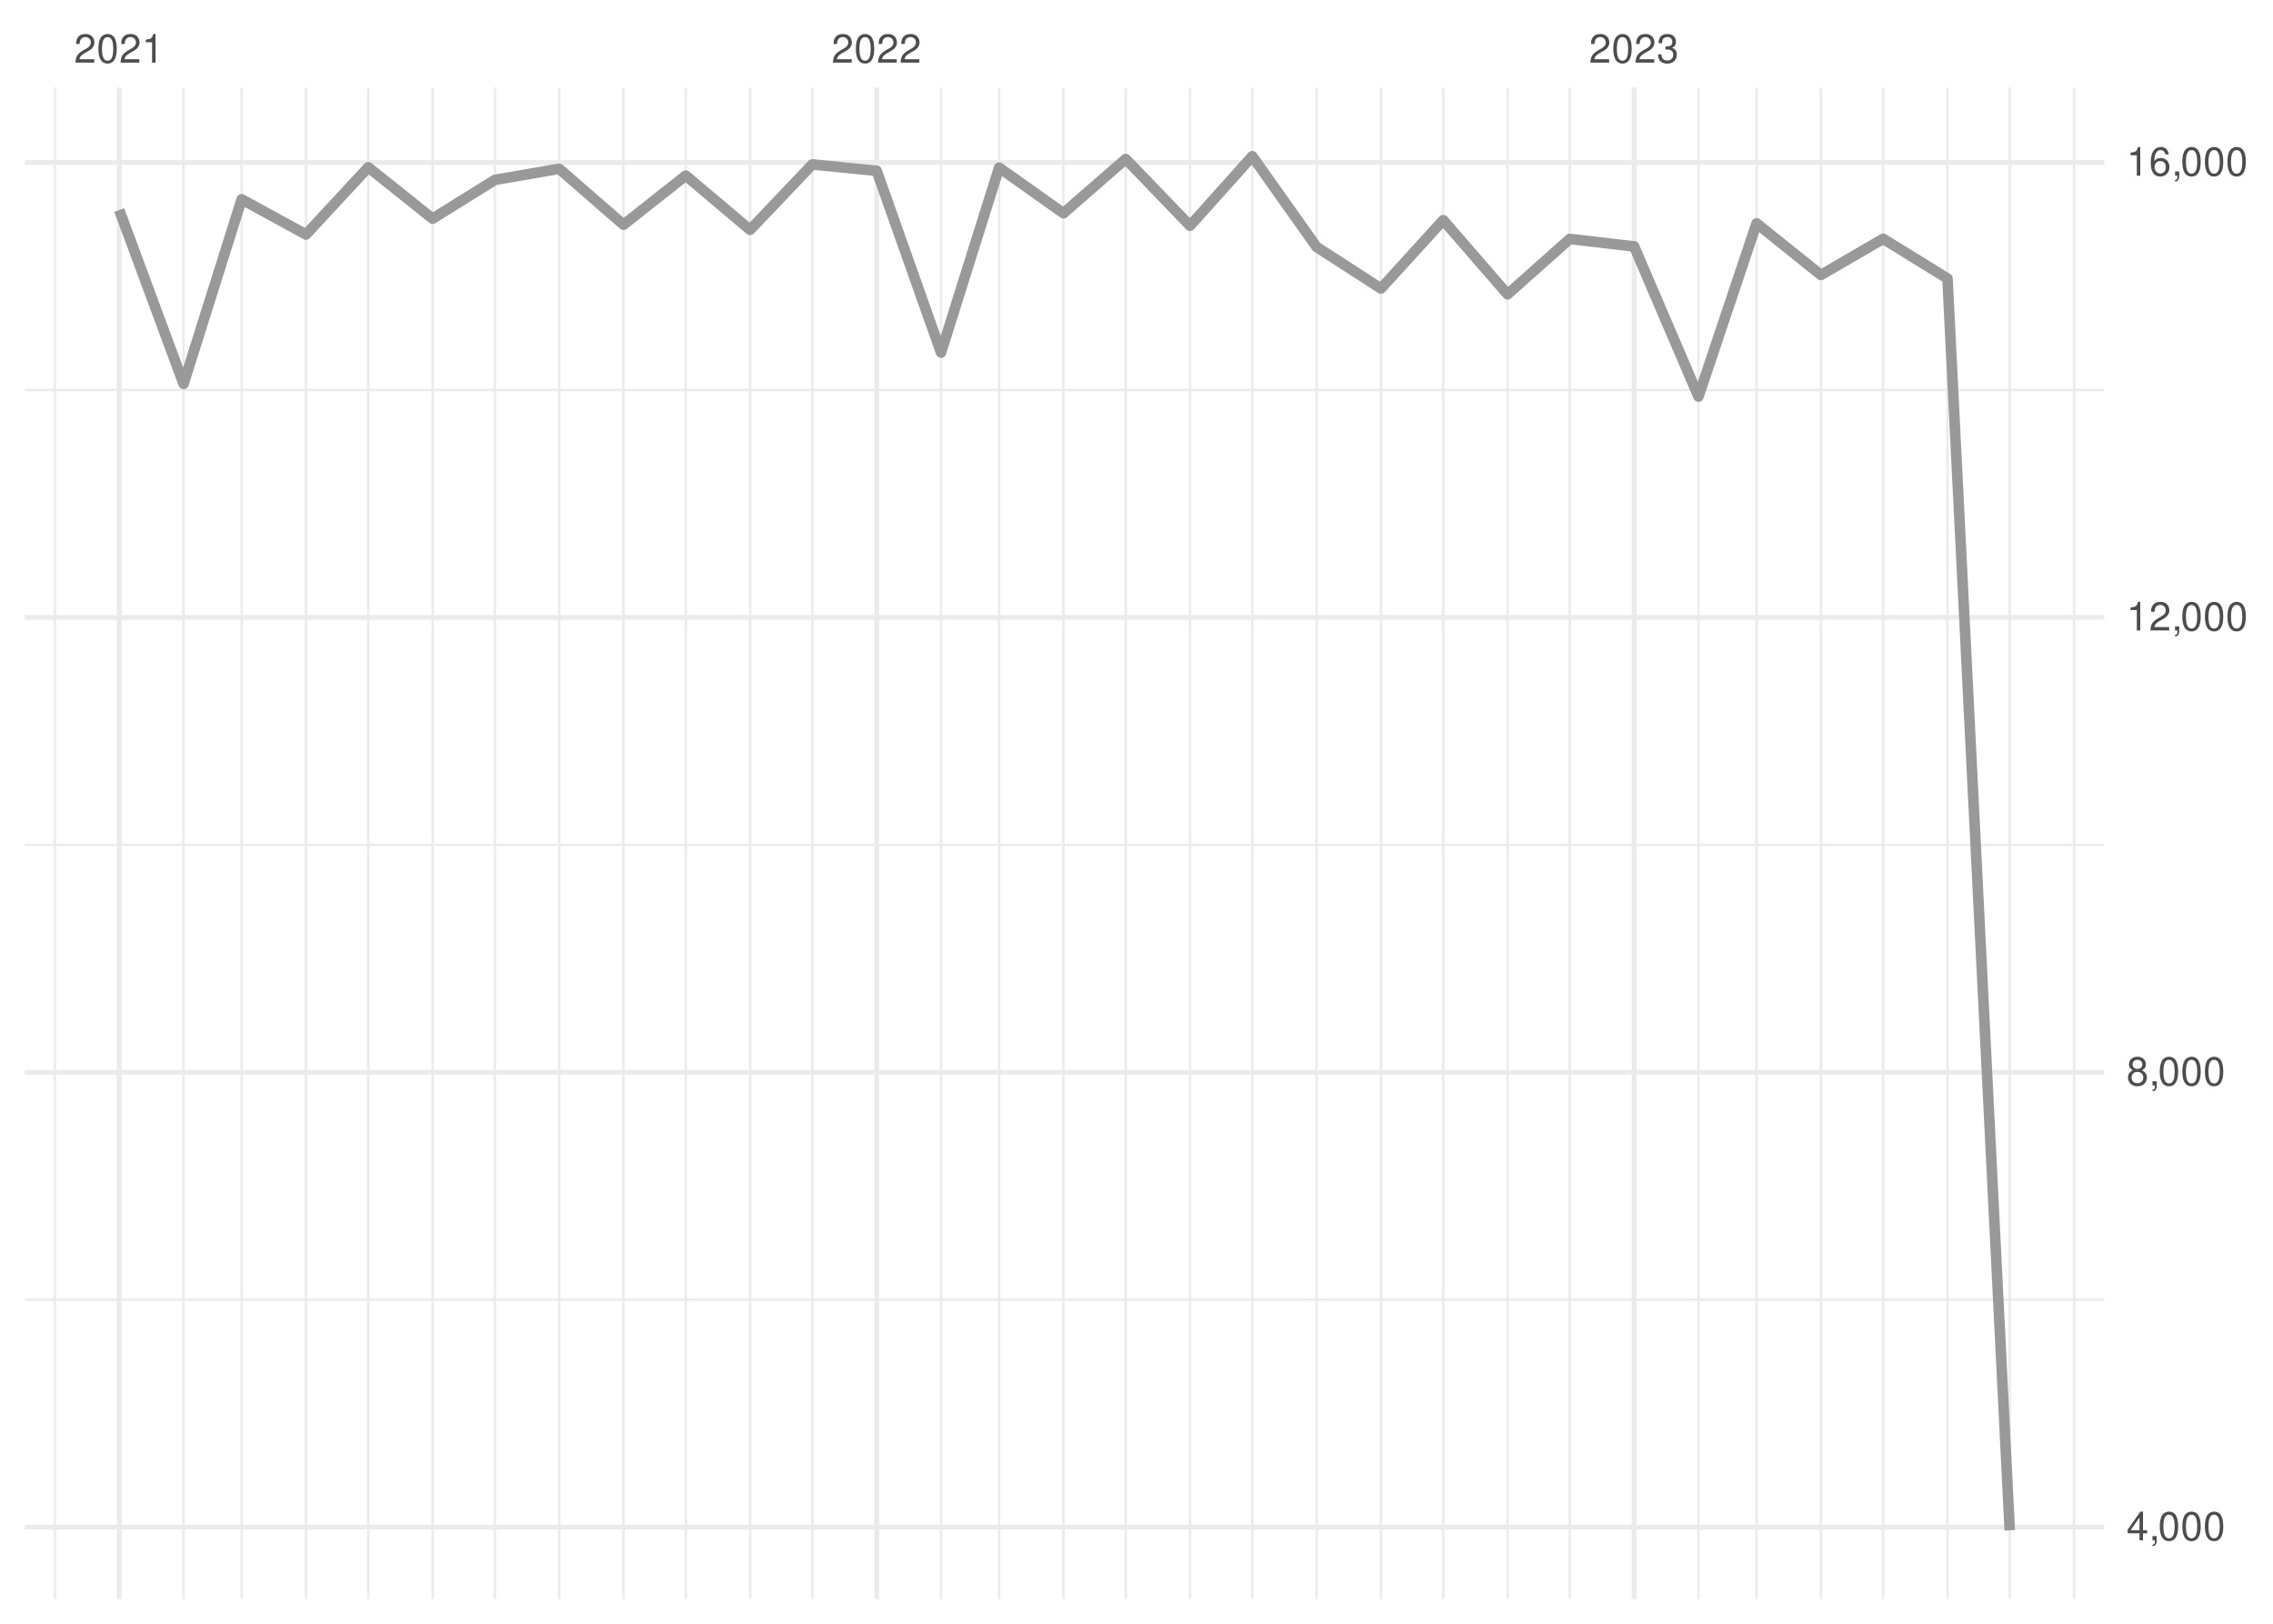
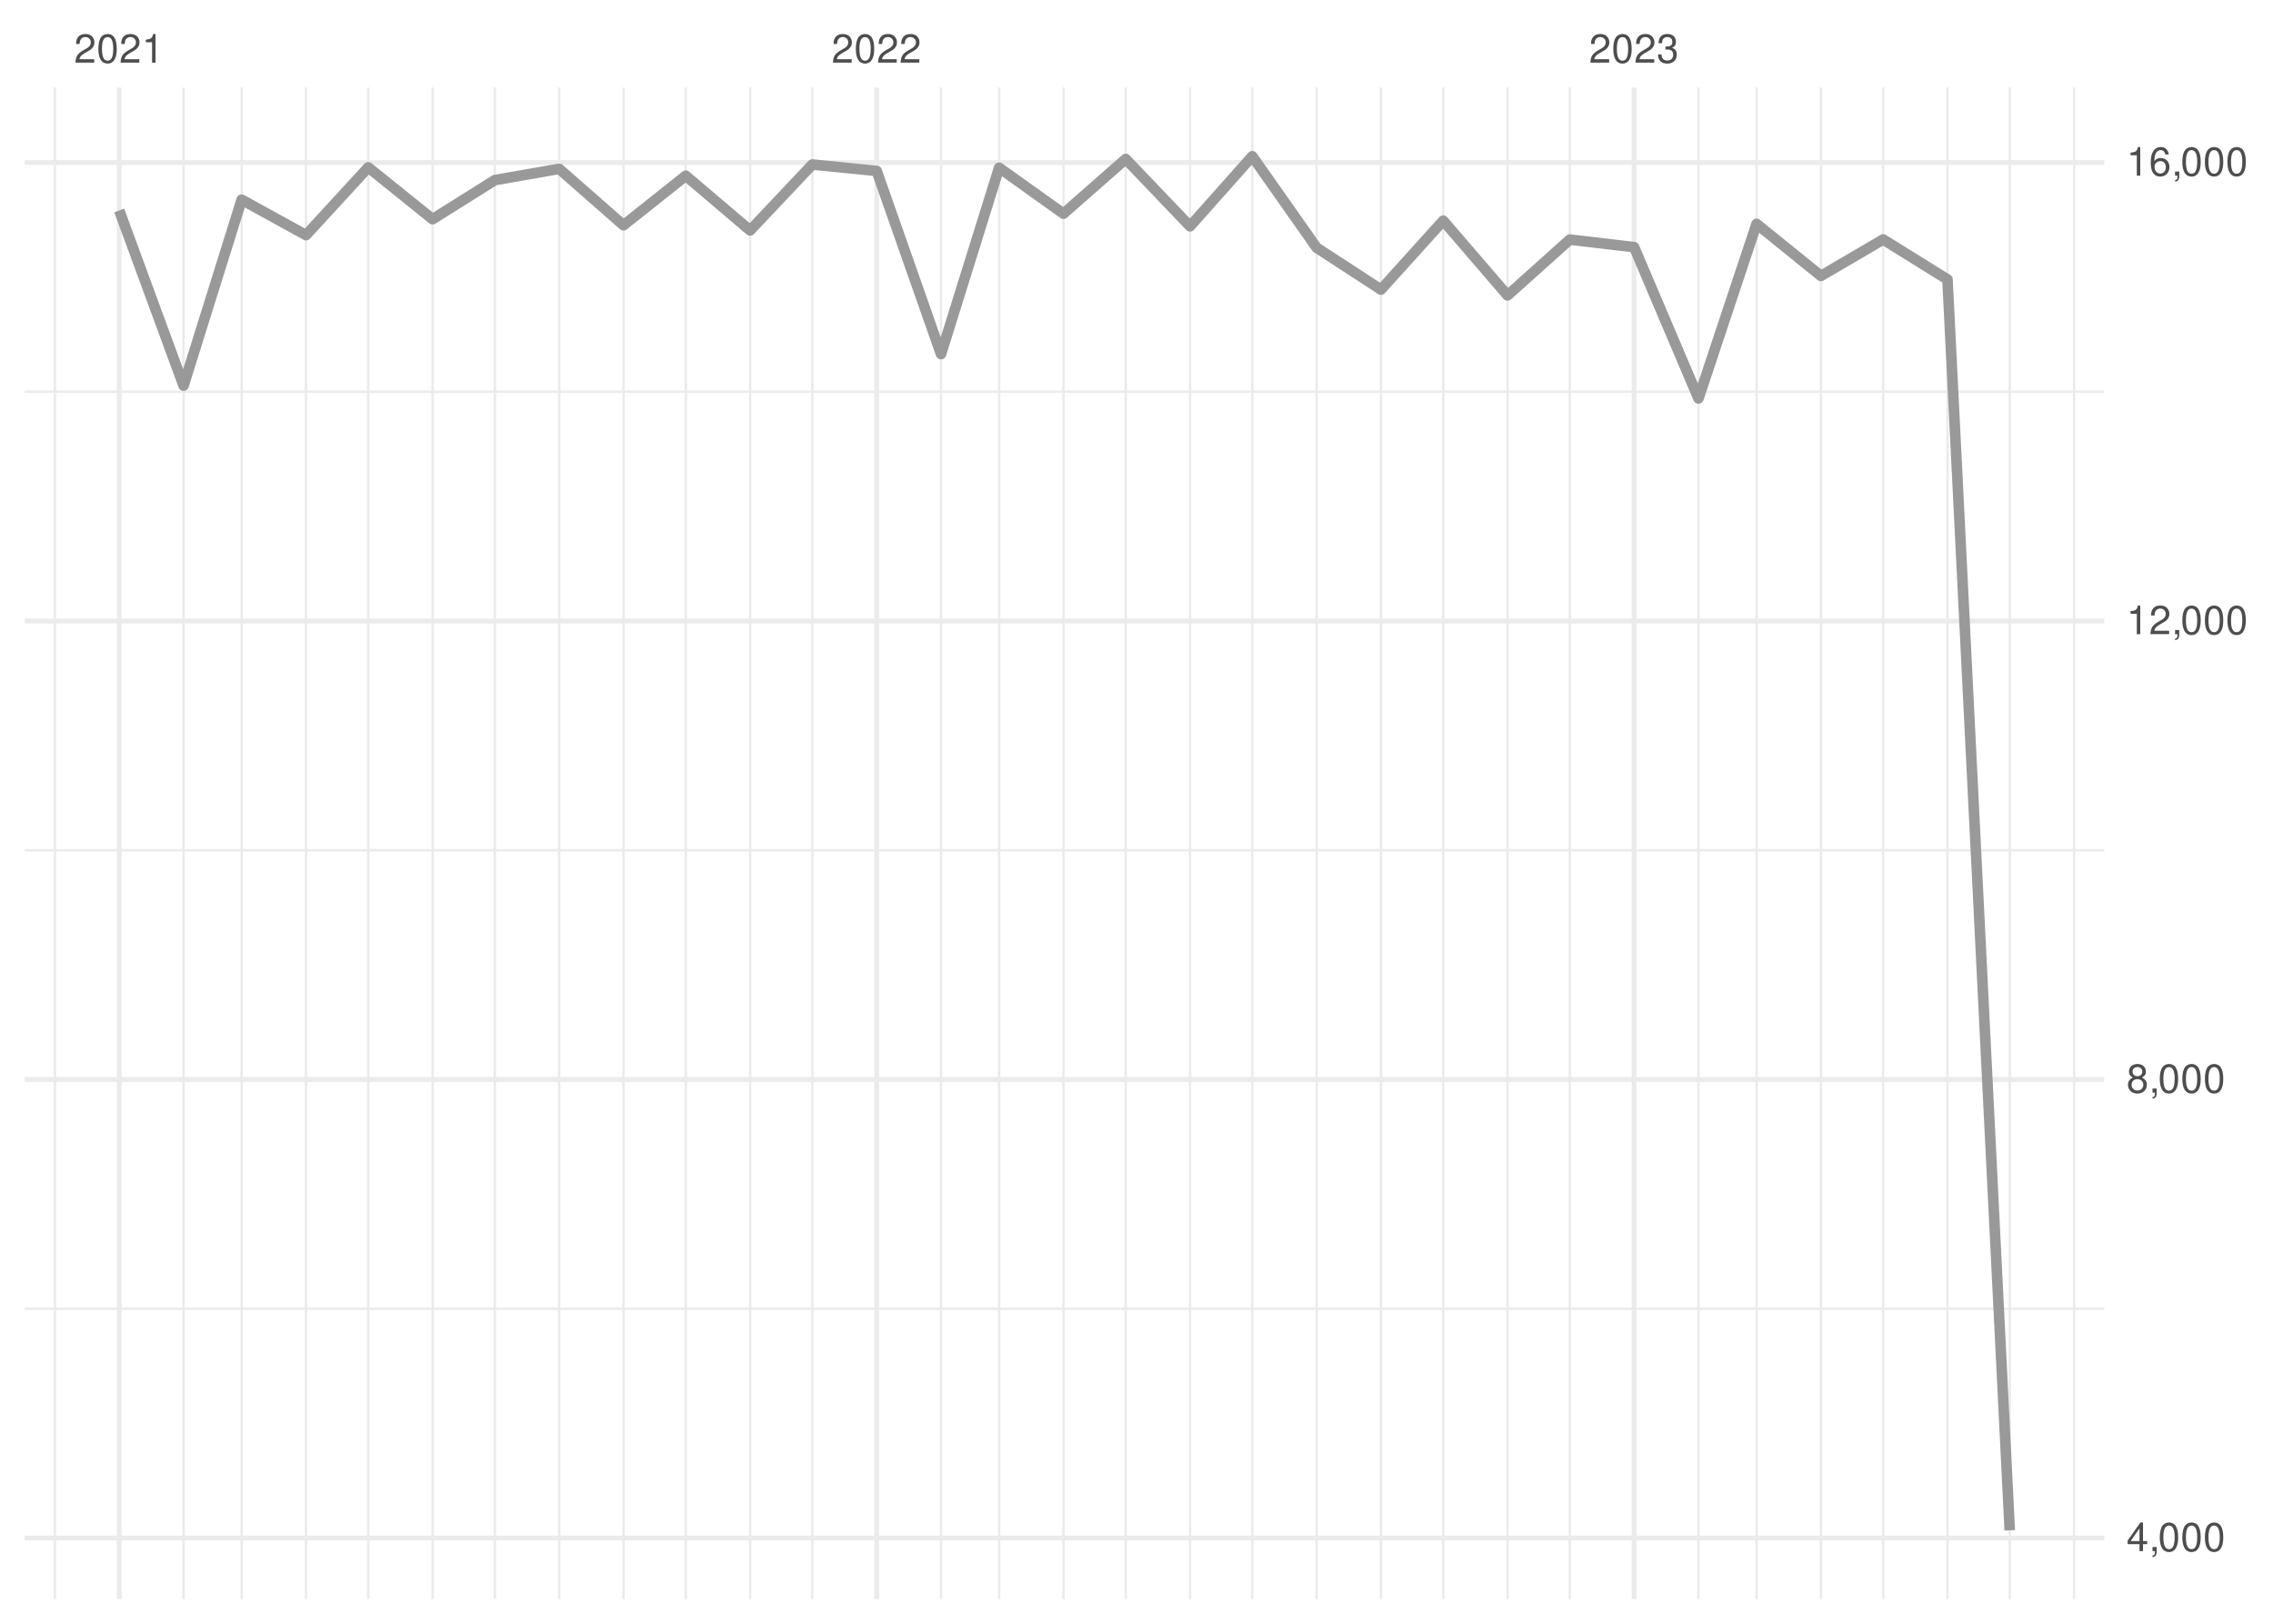
<svg xmlns="http://www.w3.org/2000/svg" xmlns:xlink="http://www.w3.org/1999/xlink" width="504pt" height="360pt" viewBox="0 0 504 360" version="1.1">
  <defs>
    <g>
      <symbol overflow="visible" id="glyph0-0">
        <path style="stroke:none;" d="" />
      </symbol>
      <symbol overflow="visible" id="glyph0-1">
        <path style="stroke:none;" d="M 4.453 -0.766 L 1.172 -0.766 C 1.25 -1.297 1.531 -1.625 2.297 -2.094 L 3.172 -2.594 C 4.047 -3.062 4.5 -3.719 4.5 -4.5 C 4.5 -5.031 4.281 -5.531 3.922 -5.875 C 3.547 -6.203 3.094 -6.359 2.5 -6.359 C 1.703 -6.359 1.125 -6.078 0.781 -5.531 C 0.547 -5.203 0.453 -4.797 0.438 -4.156 L 1.219 -4.156 C 1.234 -4.594 1.297 -4.844 1.406 -5.062 C 1.594 -5.438 2 -5.688 2.469 -5.688 C 3.172 -5.688 3.703 -5.172 3.703 -4.484 C 3.703 -3.969 3.406 -3.531 2.859 -3.219 L 2.047 -2.75 C 0.75 -2 0.375 -1.406 0.297 -0.016 L 4.453 -0.016 Z M 4.453 -0.766 " />
      </symbol>
      <symbol overflow="visible" id="glyph0-2">
        <path style="stroke:none;" d="M 2.422 -6.359 C 1.844 -6.359 1.312 -6.094 0.984 -5.672 C 0.578 -5.109 0.375 -4.25 0.375 -3.078 C 0.375 -0.938 1.078 0.203 2.422 0.203 C 3.734 0.203 4.453 -0.938 4.453 -3.031 C 4.453 -4.25 4.266 -5.078 3.859 -5.672 C 3.531 -6.109 3.016 -6.359 2.422 -6.359 Z M 2.422 -5.672 C 3.25 -5.672 3.672 -4.828 3.672 -3.094 C 3.672 -1.281 3.266 -0.438 2.406 -0.438 C 1.578 -0.438 1.172 -1.312 1.172 -3.062 C 1.172 -4.828 1.578 -5.672 2.422 -5.672 Z M 2.422 -5.672 " />
      </symbol>
      <symbol overflow="visible" id="glyph0-3">
        <path style="stroke:none;" d="M 2.281 -4.531 L 2.281 0 L 3.047 0 L 3.047 -6.359 L 2.547 -6.359 C 2.266 -5.391 2.094 -5.25 0.891 -5.094 L 0.891 -4.531 Z M 2.281 -4.531 " />
      </symbol>
      <symbol overflow="visible" id="glyph0-4">
        <path style="stroke:none;" d="M 1.938 -2.922 L 2.359 -2.922 C 3.203 -2.922 3.656 -2.531 3.656 -1.766 C 3.656 -0.969 3.172 -0.484 2.375 -0.484 C 1.516 -0.484 1.109 -0.922 1.062 -1.844 L 0.281 -1.844 C 0.312 -1.344 0.406 -1 0.547 -0.719 C 0.875 -0.109 1.484 0.203 2.344 0.203 C 3.625 0.203 4.453 -0.578 4.453 -1.781 C 4.453 -2.594 4.141 -3.031 3.391 -3.297 C 3.969 -3.531 4.266 -3.969 4.266 -4.609 C 4.266 -5.703 3.547 -6.359 2.359 -6.359 C 1.109 -6.359 0.438 -5.656 0.406 -4.312 L 1.188 -4.312 C 1.203 -4.703 1.234 -4.922 1.328 -5.109 C 1.5 -5.469 1.891 -5.688 2.375 -5.688 C 3.062 -5.688 3.469 -5.266 3.469 -4.578 C 3.469 -4.141 3.312 -3.859 2.969 -3.719 C 2.766 -3.625 2.484 -3.594 1.938 -3.578 Z M 1.938 -2.922 " />
      </symbol>
      <symbol overflow="visible" id="glyph0-5">
        <path style="stroke:none;" d="M 2.875 -1.547 L 2.875 0 L 3.656 0 L 3.656 -1.547 L 4.578 -1.547 L 4.578 -2.234 L 3.656 -2.234 L 3.656 -6.359 L 3.078 -6.359 L 0.25 -2.359 L 0.25 -1.547 Z M 2.875 -2.234 L 0.922 -2.234 L 2.875 -5.047 Z M 2.875 -2.234 " />
      </symbol>
      <symbol overflow="visible" id="glyph0-6">
        <path style="stroke:none;" d="M 0.766 -0.922 L 0.766 0 L 1.297 0 L 1.297 0.156 C 1.297 0.766 1.172 0.938 0.766 0.953 L 0.766 1.297 C 1.344 1.312 1.688 0.891 1.688 0.141 L 1.688 -0.922 Z M 0.766 -0.922 " />
      </symbol>
      <symbol overflow="visible" id="glyph0-7">
        <path style="stroke:none;" d="M 3.438 -3.359 C 4.094 -3.75 4.297 -4.062 4.297 -4.656 C 4.297 -5.672 3.531 -6.359 2.422 -6.359 C 1.312 -6.359 0.547 -5.672 0.547 -4.672 C 0.547 -4.062 0.75 -3.75 1.391 -3.359 C 0.672 -2.984 0.328 -2.469 0.328 -1.766 C 0.328 -0.609 1.172 0.203 2.422 0.203 C 3.656 0.203 4.516 -0.609 4.516 -1.766 C 4.516 -2.469 4.156 -2.984 3.438 -3.359 Z M 2.422 -5.672 C 3.078 -5.672 3.5 -5.281 3.5 -4.641 C 3.5 -4.047 3.062 -3.656 2.422 -3.656 C 1.766 -3.656 1.344 -4.047 1.344 -4.656 C 1.344 -5.281 1.766 -5.672 2.422 -5.672 Z M 2.422 -3 C 3.188 -3 3.719 -2.484 3.719 -1.75 C 3.719 -0.984 3.203 -0.484 2.406 -0.484 C 1.641 -0.484 1.125 -1 1.125 -1.734 C 1.125 -2.5 1.641 -3 2.422 -3 Z M 2.422 -3 " />
      </symbol>
      <symbol overflow="visible" id="glyph0-8">
        <path style="stroke:none;" d="M 4.375 -4.703 C 4.234 -5.75 3.562 -6.359 2.609 -6.359 C 1.922 -6.359 1.312 -6.031 0.938 -5.453 C 0.547 -4.828 0.375 -4.062 0.375 -2.906 C 0.375 -1.828 0.531 -1.156 0.906 -0.594 C 1.234 -0.078 1.781 0.203 2.469 0.203 C 3.656 0.203 4.516 -0.688 4.516 -1.922 C 4.516 -3.094 3.719 -3.922 2.609 -3.922 C 1.984 -3.922 1.5 -3.688 1.172 -3.234 C 1.172 -4.797 1.672 -5.672 2.562 -5.672 C 3.109 -5.672 3.484 -5.328 3.609 -4.703 Z M 2.5 -3.234 C 3.25 -3.234 3.719 -2.703 3.719 -1.859 C 3.719 -1.062 3.188 -0.484 2.484 -0.484 C 1.766 -0.484 1.219 -1.094 1.219 -1.906 C 1.219 -2.688 1.734 -3.234 2.5 -3.234 Z M 2.5 -3.234 " />
      </symbol>
    </g>
    <clipPath id="clip1">
-       <path d="M 5.48 287 L 466.59 287 L 466.59 289 L 5.48 289 Z M 5.48 287 " />
+       <path d="M 5.48 289 L 466.59 289 L 466.59 291 L 5.48 291 Z M 5.48 289 " />
    </clipPath>
    <clipPath id="clip2">
-       <path d="M 5.48 187 L 466.59 187 L 466.59 188 L 5.48 188 Z M 5.48 187 " />
+       <path d="M 5.48 188 L 466.59 188 L 466.59 189 L 5.48 189 Z M 5.48 188 " />
    </clipPath>
    <clipPath id="clip3">
-       <path d="M 5.48 86 L 466.59 86 L 466.59 87 L 5.48 87 Z M 5.48 86 " />
+       <path d="M 5.48 86 L 466.59 86 L 466.59 88 L 5.48 88 Z M 5.48 86 " />
    </clipPath>
    <clipPath id="clip4">
      <path d="M 11 19.41 L 13 19.41 L 13 354.52 L 11 354.52 Z M 11 19.41 " />
    </clipPath>
    <clipPath id="clip5">
      <path d="M 40 19.41 L 41 19.41 L 41 354.52 L 40 354.52 Z M 40 19.41 " />
    </clipPath>
    <clipPath id="clip6">
      <path d="M 53 19.41 L 54 19.41 L 54 354.52 L 53 354.52 Z M 53 19.41 " />
    </clipPath>
    <clipPath id="clip7">
      <path d="M 67 19.41 L 69 19.41 L 69 354.52 L 67 354.52 Z M 67 19.41 " />
    </clipPath>
    <clipPath id="clip8">
      <path d="M 81 19.41 L 82 19.41 L 82 354.52 L 81 354.52 Z M 81 19.41 " />
    </clipPath>
    <clipPath id="clip9">
      <path d="M 95 19.41 L 97 19.41 L 97 354.52 L 95 354.52 Z M 95 19.41 " />
    </clipPath>
    <clipPath id="clip10">
      <path d="M 109 19.41 L 110 19.41 L 110 354.52 L 109 354.52 Z M 109 19.41 " />
    </clipPath>
    <clipPath id="clip11">
      <path d="M 123 19.41 L 125 19.41 L 125 354.52 L 123 354.52 Z M 123 19.41 " />
    </clipPath>
    <clipPath id="clip12">
      <path d="M 137 19.41 L 139 19.41 L 139 354.52 L 137 354.52 Z M 137 19.41 " />
    </clipPath>
    <clipPath id="clip13">
      <path d="M 151 19.41 L 153 19.41 L 153 354.52 L 151 354.52 Z M 151 19.41 " />
    </clipPath>
    <clipPath id="clip14">
      <path d="M 166 19.41 L 167 19.41 L 167 354.52 L 166 354.52 Z M 166 19.41 " />
    </clipPath>
    <clipPath id="clip15">
      <path d="M 179 19.41 L 181 19.41 L 181 354.52 L 179 354.52 Z M 179 19.41 " />
    </clipPath>
    <clipPath id="clip16">
      <path d="M 208 19.41 L 209 19.41 L 209 354.52 L 208 354.52 Z M 208 19.41 " />
    </clipPath>
    <clipPath id="clip17">
      <path d="M 221 19.41 L 222 19.41 L 222 354.52 L 221 354.52 Z M 221 19.41 " />
    </clipPath>
    <clipPath id="clip18">
      <path d="M 235 19.41 L 237 19.41 L 237 354.52 L 235 354.52 Z M 235 19.41 " />
    </clipPath>
    <clipPath id="clip19">
      <path d="M 249 19.41 L 250 19.41 L 250 354.52 L 249 354.52 Z M 249 19.41 " />
    </clipPath>
    <clipPath id="clip20">
      <path d="M 263 19.41 L 265 19.41 L 265 354.52 L 263 354.52 Z M 263 19.41 " />
    </clipPath>
    <clipPath id="clip21">
      <path d="M 277 19.41 L 278 19.41 L 278 354.52 L 277 354.52 Z M 277 19.41 " />
    </clipPath>
    <clipPath id="clip22">
      <path d="M 291 19.41 L 293 19.41 L 293 354.52 L 291 354.52 Z M 291 19.41 " />
    </clipPath>
    <clipPath id="clip23">
      <path d="M 305 19.41 L 307 19.41 L 307 354.52 L 305 354.52 Z M 305 19.41 " />
    </clipPath>
    <clipPath id="clip24">
      <path d="M 319 19.41 L 321 19.41 L 321 354.52 L 319 354.52 Z M 319 19.41 " />
    </clipPath>
    <clipPath id="clip25">
      <path d="M 334 19.41 L 335 19.41 L 335 354.52 L 334 354.52 Z M 334 19.41 " />
    </clipPath>
    <clipPath id="clip26">
      <path d="M 347 19.41 L 349 19.41 L 349 354.52 L 347 354.52 Z M 347 19.41 " />
    </clipPath>
    <clipPath id="clip27">
      <path d="M 376 19.41 L 377 19.41 L 377 354.52 L 376 354.52 Z M 376 19.41 " />
    </clipPath>
    <clipPath id="clip28">
      <path d="M 389 19.41 L 390 19.41 L 390 354.52 L 389 354.52 Z M 389 19.41 " />
    </clipPath>
    <clipPath id="clip29">
      <path d="M 403 19.41 L 405 19.41 L 405 354.52 L 403 354.52 Z M 403 19.41 " />
    </clipPath>
    <clipPath id="clip30">
      <path d="M 417 19.41 L 418 19.41 L 418 354.52 L 417 354.52 Z M 417 19.41 " />
    </clipPath>
    <clipPath id="clip31">
      <path d="M 431 19.41 L 433 19.41 L 433 354.52 L 431 354.52 Z M 431 19.41 " />
    </clipPath>
    <clipPath id="clip32">
      <path d="M 445 19.41 L 446 19.41 L 446 354.52 L 445 354.52 Z M 445 19.41 " />
    </clipPath>
    <clipPath id="clip33">
      <path d="M 459 19.41 L 461 19.41 L 461 354.52 L 459 354.52 Z M 459 19.41 " />
    </clipPath>
    <clipPath id="clip34">
-       <path d="M 5.48 338 L 466.59 338 L 466.59 340 L 5.48 340 Z M 5.48 338 " />
+       <path d="M 5.48 340 L 466.59 340 L 466.59 342 L 5.48 342 Z M 5.48 340 " />
    </clipPath>
    <clipPath id="clip35">
-       <path d="M 5.48 237 L 466.59 237 L 466.59 239 L 5.48 239 Z M 5.48 237 " />
+       <path d="M 5.48 238 L 466.59 238 L 466.59 240 L 5.48 240 Z M 5.48 238 " />
    </clipPath>
    <clipPath id="clip36">
-       <path d="M 5.48 136 L 466.59 136 L 466.59 138 L 5.48 138 Z M 5.48 136 " />
+       <path d="M 5.48 137 L 466.59 137 L 466.59 139 L 5.48 139 Z M 5.48 137 " />
    </clipPath>
    <clipPath id="clip37">
      <path d="M 5.48 35 L 466.59 35 L 466.59 37 L 5.48 37 Z M 5.48 35 " />
    </clipPath>
    <clipPath id="clip38">
      <path d="M 25 19.41 L 27 19.41 L 27 354.52 L 25 354.52 Z M 25 19.41 " />
    </clipPath>
    <clipPath id="clip39">
      <path d="M 193 19.41 L 195 19.41 L 195 354.52 L 193 354.52 Z M 193 19.41 " />
    </clipPath>
    <clipPath id="clip40">
      <path d="M 361 19.41 L 363 19.41 L 363 354.52 L 361 354.52 Z M 361 19.41 " />
    </clipPath>
  </defs>
  <g id="surface26">
    <rect x="0" y="0" width="504" height="360" style="fill:rgb(100%,100%,100%);fill-opacity:1;stroke:none;" />
    <g clip-path="url(#clip1)" clip-rule="nonzero">
-       <path style="fill:none;stroke-width:0.533;stroke-linecap:butt;stroke-linejoin:round;stroke:rgb(92.157%,92.157%,92.157%);stroke-opacity:1;stroke-miterlimit:10;" d="M 5.48 288.156 L 466.59 288.156 " />
+       <path style="fill:none;stroke-width:0.533;stroke-linecap:butt;stroke-linejoin:round;stroke:rgb(92.157%,92.157%,92.157%);stroke-opacity:1;stroke-miterlimit:10;" d="M 5.48 290.164 L 466.59 290.164 " />
    </g>
    <g clip-path="url(#clip2)" clip-rule="nonzero">
-       <path style="fill:none;stroke-width:0.533;stroke-linecap:butt;stroke-linejoin:round;stroke:rgb(92.157%,92.157%,92.157%);stroke-opacity:1;stroke-miterlimit:10;" d="M 5.48 187.305 L 466.59 187.305 " />
+       <path style="fill:none;stroke-width:0.533;stroke-linecap:butt;stroke-linejoin:round;stroke:rgb(92.157%,92.157%,92.157%);stroke-opacity:1;stroke-miterlimit:10;" d="M 5.48 188.516 L 466.59 188.516 " />
    </g>
    <g clip-path="url(#clip3)" clip-rule="nonzero">
-       <path style="fill:none;stroke-width:0.533;stroke-linecap:butt;stroke-linejoin:round;stroke:rgb(92.157%,92.157%,92.157%);stroke-opacity:1;stroke-miterlimit:10;" d="M 5.48 86.457 L 466.59 86.457 " />
+       <path style="fill:none;stroke-width:0.533;stroke-linecap:butt;stroke-linejoin:round;stroke:rgb(92.157%,92.157%,92.157%);stroke-opacity:1;stroke-miterlimit:10;" d="M 5.48 86.867 L 466.59 86.867 " />
    </g>
    <g clip-path="url(#clip4)" clip-rule="nonzero">
      <path style="fill:none;stroke-width:0.533;stroke-linecap:butt;stroke-linejoin:round;stroke:rgb(92.157%,92.157%,92.157%);stroke-opacity:1;stroke-miterlimit:10;" d="M 12.176 354.52 L 12.176 19.41 " />
    </g>
    <g clip-path="url(#clip5)" clip-rule="nonzero">
      <path style="fill:none;stroke-width:0.533;stroke-linecap:butt;stroke-linejoin:round;stroke:rgb(92.157%,92.157%,92.157%);stroke-opacity:1;stroke-miterlimit:10;" d="M 40.703 354.52 L 40.703 19.41 " />
    </g>
    <g clip-path="url(#clip6)" clip-rule="nonzero">
      <path style="fill:none;stroke-width:0.533;stroke-linecap:butt;stroke-linejoin:round;stroke:rgb(92.157%,92.157%,92.157%);stroke-opacity:1;stroke-miterlimit:10;" d="M 53.586 354.52 L 53.586 19.41 " />
    </g>
    <g clip-path="url(#clip7)" clip-rule="nonzero">
      <path style="fill:none;stroke-width:0.533;stroke-linecap:butt;stroke-linejoin:round;stroke:rgb(92.157%,92.157%,92.157%);stroke-opacity:1;stroke-miterlimit:10;" d="M 67.852 354.52 L 67.852 19.41 " />
    </g>
    <g clip-path="url(#clip8)" clip-rule="nonzero">
      <path style="fill:none;stroke-width:0.533;stroke-linecap:butt;stroke-linejoin:round;stroke:rgb(92.157%,92.157%,92.157%);stroke-opacity:1;stroke-miterlimit:10;" d="M 81.656 354.52 L 81.656 19.41 " />
    </g>
    <g clip-path="url(#clip9)" clip-rule="nonzero">
      <path style="fill:none;stroke-width:0.533;stroke-linecap:butt;stroke-linejoin:round;stroke:rgb(92.157%,92.157%,92.157%);stroke-opacity:1;stroke-miterlimit:10;" d="M 95.922 354.52 L 95.922 19.41 " />
    </g>
    <g clip-path="url(#clip10)" clip-rule="nonzero">
      <path style="fill:none;stroke-width:0.533;stroke-linecap:butt;stroke-linejoin:round;stroke:rgb(92.157%,92.157%,92.157%);stroke-opacity:1;stroke-miterlimit:10;" d="M 109.727 354.52 L 109.727 19.41 " />
    </g>
    <g clip-path="url(#clip11)" clip-rule="nonzero">
      <path style="fill:none;stroke-width:0.533;stroke-linecap:butt;stroke-linejoin:round;stroke:rgb(92.157%,92.157%,92.157%);stroke-opacity:1;stroke-miterlimit:10;" d="M 123.988 354.52 L 123.988 19.41 " />
    </g>
    <g clip-path="url(#clip12)" clip-rule="nonzero">
      <path style="fill:none;stroke-width:0.533;stroke-linecap:butt;stroke-linejoin:round;stroke:rgb(92.157%,92.157%,92.157%);stroke-opacity:1;stroke-miterlimit:10;" d="M 138.254 354.52 L 138.254 19.41 " />
    </g>
    <g clip-path="url(#clip13)" clip-rule="nonzero">
      <path style="fill:none;stroke-width:0.533;stroke-linecap:butt;stroke-linejoin:round;stroke:rgb(92.157%,92.157%,92.157%);stroke-opacity:1;stroke-miterlimit:10;" d="M 152.059 354.52 L 152.059 19.41 " />
    </g>
    <g clip-path="url(#clip14)" clip-rule="nonzero">
      <path style="fill:none;stroke-width:0.533;stroke-linecap:butt;stroke-linejoin:round;stroke:rgb(92.157%,92.157%,92.157%);stroke-opacity:1;stroke-miterlimit:10;" d="M 166.324 354.52 L 166.324 19.41 " />
    </g>
    <g clip-path="url(#clip15)" clip-rule="nonzero">
      <path style="fill:none;stroke-width:0.533;stroke-linecap:butt;stroke-linejoin:round;stroke:rgb(92.157%,92.157%,92.157%);stroke-opacity:1;stroke-miterlimit:10;" d="M 180.125 354.52 L 180.125 19.41 " />
    </g>
    <g clip-path="url(#clip16)" clip-rule="nonzero">
      <path style="fill:none;stroke-width:0.533;stroke-linecap:butt;stroke-linejoin:round;stroke:rgb(92.157%,92.157%,92.157%);stroke-opacity:1;stroke-miterlimit:10;" d="M 208.656 354.52 L 208.656 19.41 " />
    </g>
    <g clip-path="url(#clip17)" clip-rule="nonzero">
      <path style="fill:none;stroke-width:0.533;stroke-linecap:butt;stroke-linejoin:round;stroke:rgb(92.157%,92.157%,92.157%);stroke-opacity:1;stroke-miterlimit:10;" d="M 221.539 354.52 L 221.539 19.41 " />
    </g>
    <g clip-path="url(#clip18)" clip-rule="nonzero">
      <path style="fill:none;stroke-width:0.533;stroke-linecap:butt;stroke-linejoin:round;stroke:rgb(92.157%,92.157%,92.157%);stroke-opacity:1;stroke-miterlimit:10;" d="M 235.805 354.52 L 235.805 19.41 " />
    </g>
    <g clip-path="url(#clip19)" clip-rule="nonzero">
      <path style="fill:none;stroke-width:0.533;stroke-linecap:butt;stroke-linejoin:round;stroke:rgb(92.157%,92.157%,92.157%);stroke-opacity:1;stroke-miterlimit:10;" d="M 249.609 354.52 L 249.609 19.41 " />
    </g>
    <g clip-path="url(#clip20)" clip-rule="nonzero">
      <path style="fill:none;stroke-width:0.533;stroke-linecap:butt;stroke-linejoin:round;stroke:rgb(92.157%,92.157%,92.157%);stroke-opacity:1;stroke-miterlimit:10;" d="M 263.871 354.52 L 263.871 19.41 " />
    </g>
    <g clip-path="url(#clip21)" clip-rule="nonzero">
      <path style="fill:none;stroke-width:0.533;stroke-linecap:butt;stroke-linejoin:round;stroke:rgb(92.157%,92.157%,92.157%);stroke-opacity:1;stroke-miterlimit:10;" d="M 277.676 354.52 L 277.676 19.41 " />
    </g>
    <g clip-path="url(#clip22)" clip-rule="nonzero">
      <path style="fill:none;stroke-width:0.533;stroke-linecap:butt;stroke-linejoin:round;stroke:rgb(92.157%,92.157%,92.157%);stroke-opacity:1;stroke-miterlimit:10;" d="M 291.941 354.52 L 291.941 19.41 " />
    </g>
    <g clip-path="url(#clip23)" clip-rule="nonzero">
      <path style="fill:none;stroke-width:0.533;stroke-linecap:butt;stroke-linejoin:round;stroke:rgb(92.157%,92.157%,92.157%);stroke-opacity:1;stroke-miterlimit:10;" d="M 306.207 354.52 L 306.207 19.41 " />
    </g>
    <g clip-path="url(#clip24)" clip-rule="nonzero">
      <path style="fill:none;stroke-width:0.533;stroke-linecap:butt;stroke-linejoin:round;stroke:rgb(92.157%,92.157%,92.157%);stroke-opacity:1;stroke-miterlimit:10;" d="M 320.012 354.52 L 320.012 19.41 " />
    </g>
    <g clip-path="url(#clip25)" clip-rule="nonzero">
      <path style="fill:none;stroke-width:0.533;stroke-linecap:butt;stroke-linejoin:round;stroke:rgb(92.157%,92.157%,92.157%);stroke-opacity:1;stroke-miterlimit:10;" d="M 334.273 354.52 L 334.273 19.41 " />
    </g>
    <g clip-path="url(#clip26)" clip-rule="nonzero">
      <path style="fill:none;stroke-width:0.533;stroke-linecap:butt;stroke-linejoin:round;stroke:rgb(92.157%,92.157%,92.157%);stroke-opacity:1;stroke-miterlimit:10;" d="M 348.078 354.52 L 348.078 19.41 " />
    </g>
    <g clip-path="url(#clip27)" clip-rule="nonzero">
      <path style="fill:none;stroke-width:0.533;stroke-linecap:butt;stroke-linejoin:round;stroke:rgb(92.157%,92.157%,92.157%);stroke-opacity:1;stroke-miterlimit:10;" d="M 376.609 354.52 L 376.609 19.41 " />
    </g>
    <g clip-path="url(#clip28)" clip-rule="nonzero">
      <path style="fill:none;stroke-width:0.533;stroke-linecap:butt;stroke-linejoin:round;stroke:rgb(92.157%,92.157%,92.157%);stroke-opacity:1;stroke-miterlimit:10;" d="M 389.492 354.52 L 389.492 19.41 " />
    </g>
    <g clip-path="url(#clip29)" clip-rule="nonzero">
      <path style="fill:none;stroke-width:0.533;stroke-linecap:butt;stroke-linejoin:round;stroke:rgb(92.157%,92.157%,92.157%);stroke-opacity:1;stroke-miterlimit:10;" d="M 403.758 354.52 L 403.758 19.41 " />
    </g>
    <g clip-path="url(#clip30)" clip-rule="nonzero">
      <path style="fill:none;stroke-width:0.533;stroke-linecap:butt;stroke-linejoin:round;stroke:rgb(92.157%,92.157%,92.157%);stroke-opacity:1;stroke-miterlimit:10;" d="M 417.562 354.52 L 417.562 19.41 " />
    </g>
    <g clip-path="url(#clip31)" clip-rule="nonzero">
      <path style="fill:none;stroke-width:0.533;stroke-linecap:butt;stroke-linejoin:round;stroke:rgb(92.157%,92.157%,92.157%);stroke-opacity:1;stroke-miterlimit:10;" d="M 431.824 354.52 L 431.824 19.41 " />
    </g>
    <g clip-path="url(#clip32)" clip-rule="nonzero">
      <path style="fill:none;stroke-width:0.533;stroke-linecap:butt;stroke-linejoin:round;stroke:rgb(92.157%,92.157%,92.157%);stroke-opacity:1;stroke-miterlimit:10;" d="M 445.629 354.52 L 445.629 19.41 " />
    </g>
    <g clip-path="url(#clip33)" clip-rule="nonzero">
      <path style="fill:none;stroke-width:0.533;stroke-linecap:butt;stroke-linejoin:round;stroke:rgb(92.157%,92.157%,92.157%);stroke-opacity:1;stroke-miterlimit:10;" d="M 459.895 354.52 L 459.895 19.41 " />
    </g>
    <g clip-path="url(#clip34)" clip-rule="nonzero">
-       <path style="fill:none;stroke-width:1.067;stroke-linecap:butt;stroke-linejoin:round;stroke:rgb(92.157%,92.157%,92.157%);stroke-opacity:1;stroke-miterlimit:10;" d="M 5.48 338.582 L 466.59 338.582 " />
+       <path style="fill:none;stroke-width:1.067;stroke-linecap:butt;stroke-linejoin:round;stroke:rgb(92.157%,92.157%,92.157%);stroke-opacity:1;stroke-miterlimit:10;" d="M 5.48 340.992 L 466.59 340.992 " />
    </g>
    <g clip-path="url(#clip35)" clip-rule="nonzero">
-       <path style="fill:none;stroke-width:1.067;stroke-linecap:butt;stroke-linejoin:round;stroke:rgb(92.157%,92.157%,92.157%);stroke-opacity:1;stroke-miterlimit:10;" d="M 5.48 237.73 L 466.59 237.73 " />
+       <path style="fill:none;stroke-width:1.067;stroke-linecap:butt;stroke-linejoin:round;stroke:rgb(92.157%,92.157%,92.157%);stroke-opacity:1;stroke-miterlimit:10;" d="M 5.48 239.34 L 466.59 239.34 " />
    </g>
    <g clip-path="url(#clip36)" clip-rule="nonzero">
-       <path style="fill:none;stroke-width:1.067;stroke-linecap:butt;stroke-linejoin:round;stroke:rgb(92.157%,92.157%,92.157%);stroke-opacity:1;stroke-miterlimit:10;" d="M 5.48 136.879 L 466.59 136.879 " />
+       <path style="fill:none;stroke-width:1.067;stroke-linecap:butt;stroke-linejoin:round;stroke:rgb(92.157%,92.157%,92.157%);stroke-opacity:1;stroke-miterlimit:10;" d="M 5.48 137.691 L 466.59 137.691 " />
    </g>
    <g clip-path="url(#clip37)" clip-rule="nonzero">
-       <path style="fill:none;stroke-width:1.067;stroke-linecap:butt;stroke-linejoin:round;stroke:rgb(92.157%,92.157%,92.157%);stroke-opacity:1;stroke-miterlimit:10;" d="M 5.48 36.031 L 466.59 36.031 " />
+       <path style="fill:none;stroke-width:1.067;stroke-linecap:butt;stroke-linejoin:round;stroke:rgb(92.157%,92.157%,92.157%);stroke-opacity:1;stroke-miterlimit:10;" d="M 5.48 36.039 L 466.59 36.039 " />
    </g>
    <g clip-path="url(#clip38)" clip-rule="nonzero">
      <path style="fill:none;stroke-width:1.067;stroke-linecap:butt;stroke-linejoin:round;stroke:rgb(92.157%,92.157%,92.157%);stroke-opacity:1;stroke-miterlimit:10;" d="M 26.438 354.52 L 26.438 19.41 " />
    </g>
    <g clip-path="url(#clip39)" clip-rule="nonzero">
      <path style="fill:none;stroke-width:1.067;stroke-linecap:butt;stroke-linejoin:round;stroke:rgb(92.157%,92.157%,92.157%);stroke-opacity:1;stroke-miterlimit:10;" d="M 194.391 354.52 L 194.391 19.41 " />
    </g>
    <g clip-path="url(#clip40)" clip-rule="nonzero">
      <path style="fill:none;stroke-width:1.067;stroke-linecap:butt;stroke-linejoin:round;stroke:rgb(92.157%,92.157%,92.157%);stroke-opacity:1;stroke-miterlimit:10;" d="M 362.344 354.52 L 362.344 19.41 " />
    </g>
-     <path style="fill:none;stroke-width:2.347;stroke-linecap:butt;stroke-linejoin:round;stroke:rgb(60%,60%,60%);stroke-opacity:1;stroke-miterlimit:10;" d="M 26.438 46.57 L 40.703 85.094 L 53.586 44.199 L 67.852 51.988 L 81.656 37.09 L 95.922 48.484 L 109.727 39.887 L 123.988 37.418 L 138.254 49.82 L 152.059 38.93 L 166.324 50.957 L 180.125 36.457 L 194.391 37.871 L 208.656 78.16 L 221.539 37.164 L 235.805 47.273 L 249.609 35.25 L 263.871 50.047 L 277.676 34.645 L 291.941 54.762 L 306.207 63.965 L 320.012 48.812 L 334.273 65.25 L 348.078 52.973 L 362.344 54.637 L 376.609 87.918 L 389.492 49.52 L 403.758 60.965 L 417.562 52.949 L 431.824 61.746 L 445.629 339.289 " />
+     <path style="fill:none;stroke-width:2.347;stroke-linecap:butt;stroke-linejoin:round;stroke:rgb(60%,60%,60%);stroke-opacity:1;stroke-miterlimit:10;" d="M 26.438 46.664 L 40.703 85.492 L 53.586 44.273 L 67.852 52.129 L 81.656 37.109 L 95.922 48.594 L 109.727 39.93 L 123.988 37.438 L 138.254 49.941 L 152.059 38.965 L 166.324 51.086 L 180.125 36.473 L 194.391 37.895 L 208.656 78.504 L 221.539 37.184 L 235.805 47.375 L 249.609 35.254 L 263.871 50.172 L 277.676 34.645 L 291.941 54.922 L 306.207 64.199 L 320.012 48.926 L 334.273 65.492 L 348.078 53.117 L 362.344 54.797 L 376.609 88.34 L 389.492 49.637 L 403.758 61.176 L 417.562 53.094 L 431.824 61.961 L 445.629 339.289 " />
    <g style="fill:rgb(30.196%,30.196%,30.196%);fill-opacity:1;">
      <use xlink:href="#glyph0-1" x="16.438" y="13.896" />
      <use xlink:href="#glyph0-2" x="21.438" y="13.896" />
      <use xlink:href="#glyph0-1" x="26.438" y="13.896" />
      <use xlink:href="#glyph0-3" x="31.438" y="13.896" />
    </g>
    <g style="fill:rgb(30.196%,30.196%,30.196%);fill-opacity:1;">
      <use xlink:href="#glyph0-1" x="184.391" y="13.896" />
      <use xlink:href="#glyph0-2" x="189.391" y="13.896" />
      <use xlink:href="#glyph0-1" x="194.391" y="13.896" />
      <use xlink:href="#glyph0-1" x="199.391" y="13.896" />
    </g>
    <g style="fill:rgb(30.196%,30.196%,30.196%);fill-opacity:1;">
      <use xlink:href="#glyph0-1" x="352.344" y="13.896" />
      <use xlink:href="#glyph0-2" x="357.344" y="13.896" />
      <use xlink:href="#glyph0-1" x="362.344" y="13.896" />
      <use xlink:href="#glyph0-4" x="367.344" y="13.896" />
    </g>
    <g style="fill:rgb(30.196%,30.196%,30.196%);fill-opacity:1;">
-       <use xlink:href="#glyph0-5" x="471.52" y="341.497" />
-       <use xlink:href="#glyph0-6" x="476.52" y="341.497" />
-       <use xlink:href="#glyph0-2" x="478.52" y="341.497" />
-       <use xlink:href="#glyph0-2" x="483.52" y="341.497" />
-       <use xlink:href="#glyph0-2" x="488.52" y="341.497" />
-     </g>
-     <g style="fill:rgb(30.196%,30.196%,30.196%);fill-opacity:1;">
-       <use xlink:href="#glyph0-7" x="471.52" y="240.646" />
-       <use xlink:href="#glyph0-6" x="476.52" y="240.646" />
-       <use xlink:href="#glyph0-2" x="478.52" y="240.646" />
-       <use xlink:href="#glyph0-2" x="483.52" y="240.646" />
-       <use xlink:href="#glyph0-2" x="488.52" y="240.646" />
-     </g>
-     <g style="fill:rgb(30.196%,30.196%,30.196%);fill-opacity:1;">
-       <use xlink:href="#glyph0-3" x="471.52" y="139.794" />
-       <use xlink:href="#glyph0-1" x="476.52" y="139.794" />
-       <use xlink:href="#glyph0-6" x="481.52" y="139.794" />
-       <use xlink:href="#glyph0-2" x="483.52" y="139.794" />
-       <use xlink:href="#glyph0-2" x="488.52" y="139.794" />
-       <use xlink:href="#glyph0-2" x="493.52" y="139.794" />
-     </g>
-     <g style="fill:rgb(30.196%,30.196%,30.196%);fill-opacity:1;">
-       <use xlink:href="#glyph0-3" x="471.52" y="38.946" />
-       <use xlink:href="#glyph0-8" x="476.52" y="38.946" />
-       <use xlink:href="#glyph0-6" x="481.52" y="38.946" />
-       <use xlink:href="#glyph0-2" x="483.52" y="38.946" />
-       <use xlink:href="#glyph0-2" x="488.52" y="38.946" />
-       <use xlink:href="#glyph0-2" x="493.52" y="38.946" />
+       <use xlink:href="#glyph0-5" x="471.52" y="343.907" />
+       <use xlink:href="#glyph0-6" x="476.52" y="343.907" />
+       <use xlink:href="#glyph0-2" x="478.52" y="343.907" />
+       <use xlink:href="#glyph0-2" x="483.52" y="343.907" />
+       <use xlink:href="#glyph0-2" x="488.52" y="343.907" />
+     </g>
+     <g style="fill:rgb(30.196%,30.196%,30.196%);fill-opacity:1;">
+       <use xlink:href="#glyph0-7" x="471.52" y="242.255" />
+       <use xlink:href="#glyph0-6" x="476.52" y="242.255" />
+       <use xlink:href="#glyph0-2" x="478.52" y="242.255" />
+       <use xlink:href="#glyph0-2" x="483.52" y="242.255" />
+       <use xlink:href="#glyph0-2" x="488.52" y="242.255" />
+     </g>
+     <g style="fill:rgb(30.196%,30.196%,30.196%);fill-opacity:1;">
+       <use xlink:href="#glyph0-3" x="471.52" y="140.606" />
+       <use xlink:href="#glyph0-1" x="476.52" y="140.606" />
+       <use xlink:href="#glyph0-6" x="481.52" y="140.606" />
+       <use xlink:href="#glyph0-2" x="483.52" y="140.606" />
+       <use xlink:href="#glyph0-2" x="488.52" y="140.606" />
+       <use xlink:href="#glyph0-2" x="493.52" y="140.606" />
+     </g>
+     <g style="fill:rgb(30.196%,30.196%,30.196%);fill-opacity:1;">
+       <use xlink:href="#glyph0-3" x="471.52" y="38.954" />
+       <use xlink:href="#glyph0-8" x="476.52" y="38.954" />
+       <use xlink:href="#glyph0-6" x="481.52" y="38.954" />
+       <use xlink:href="#glyph0-2" x="483.52" y="38.954" />
+       <use xlink:href="#glyph0-2" x="488.52" y="38.954" />
+       <use xlink:href="#glyph0-2" x="493.52" y="38.954" />
    </g>
  </g>
</svg>
